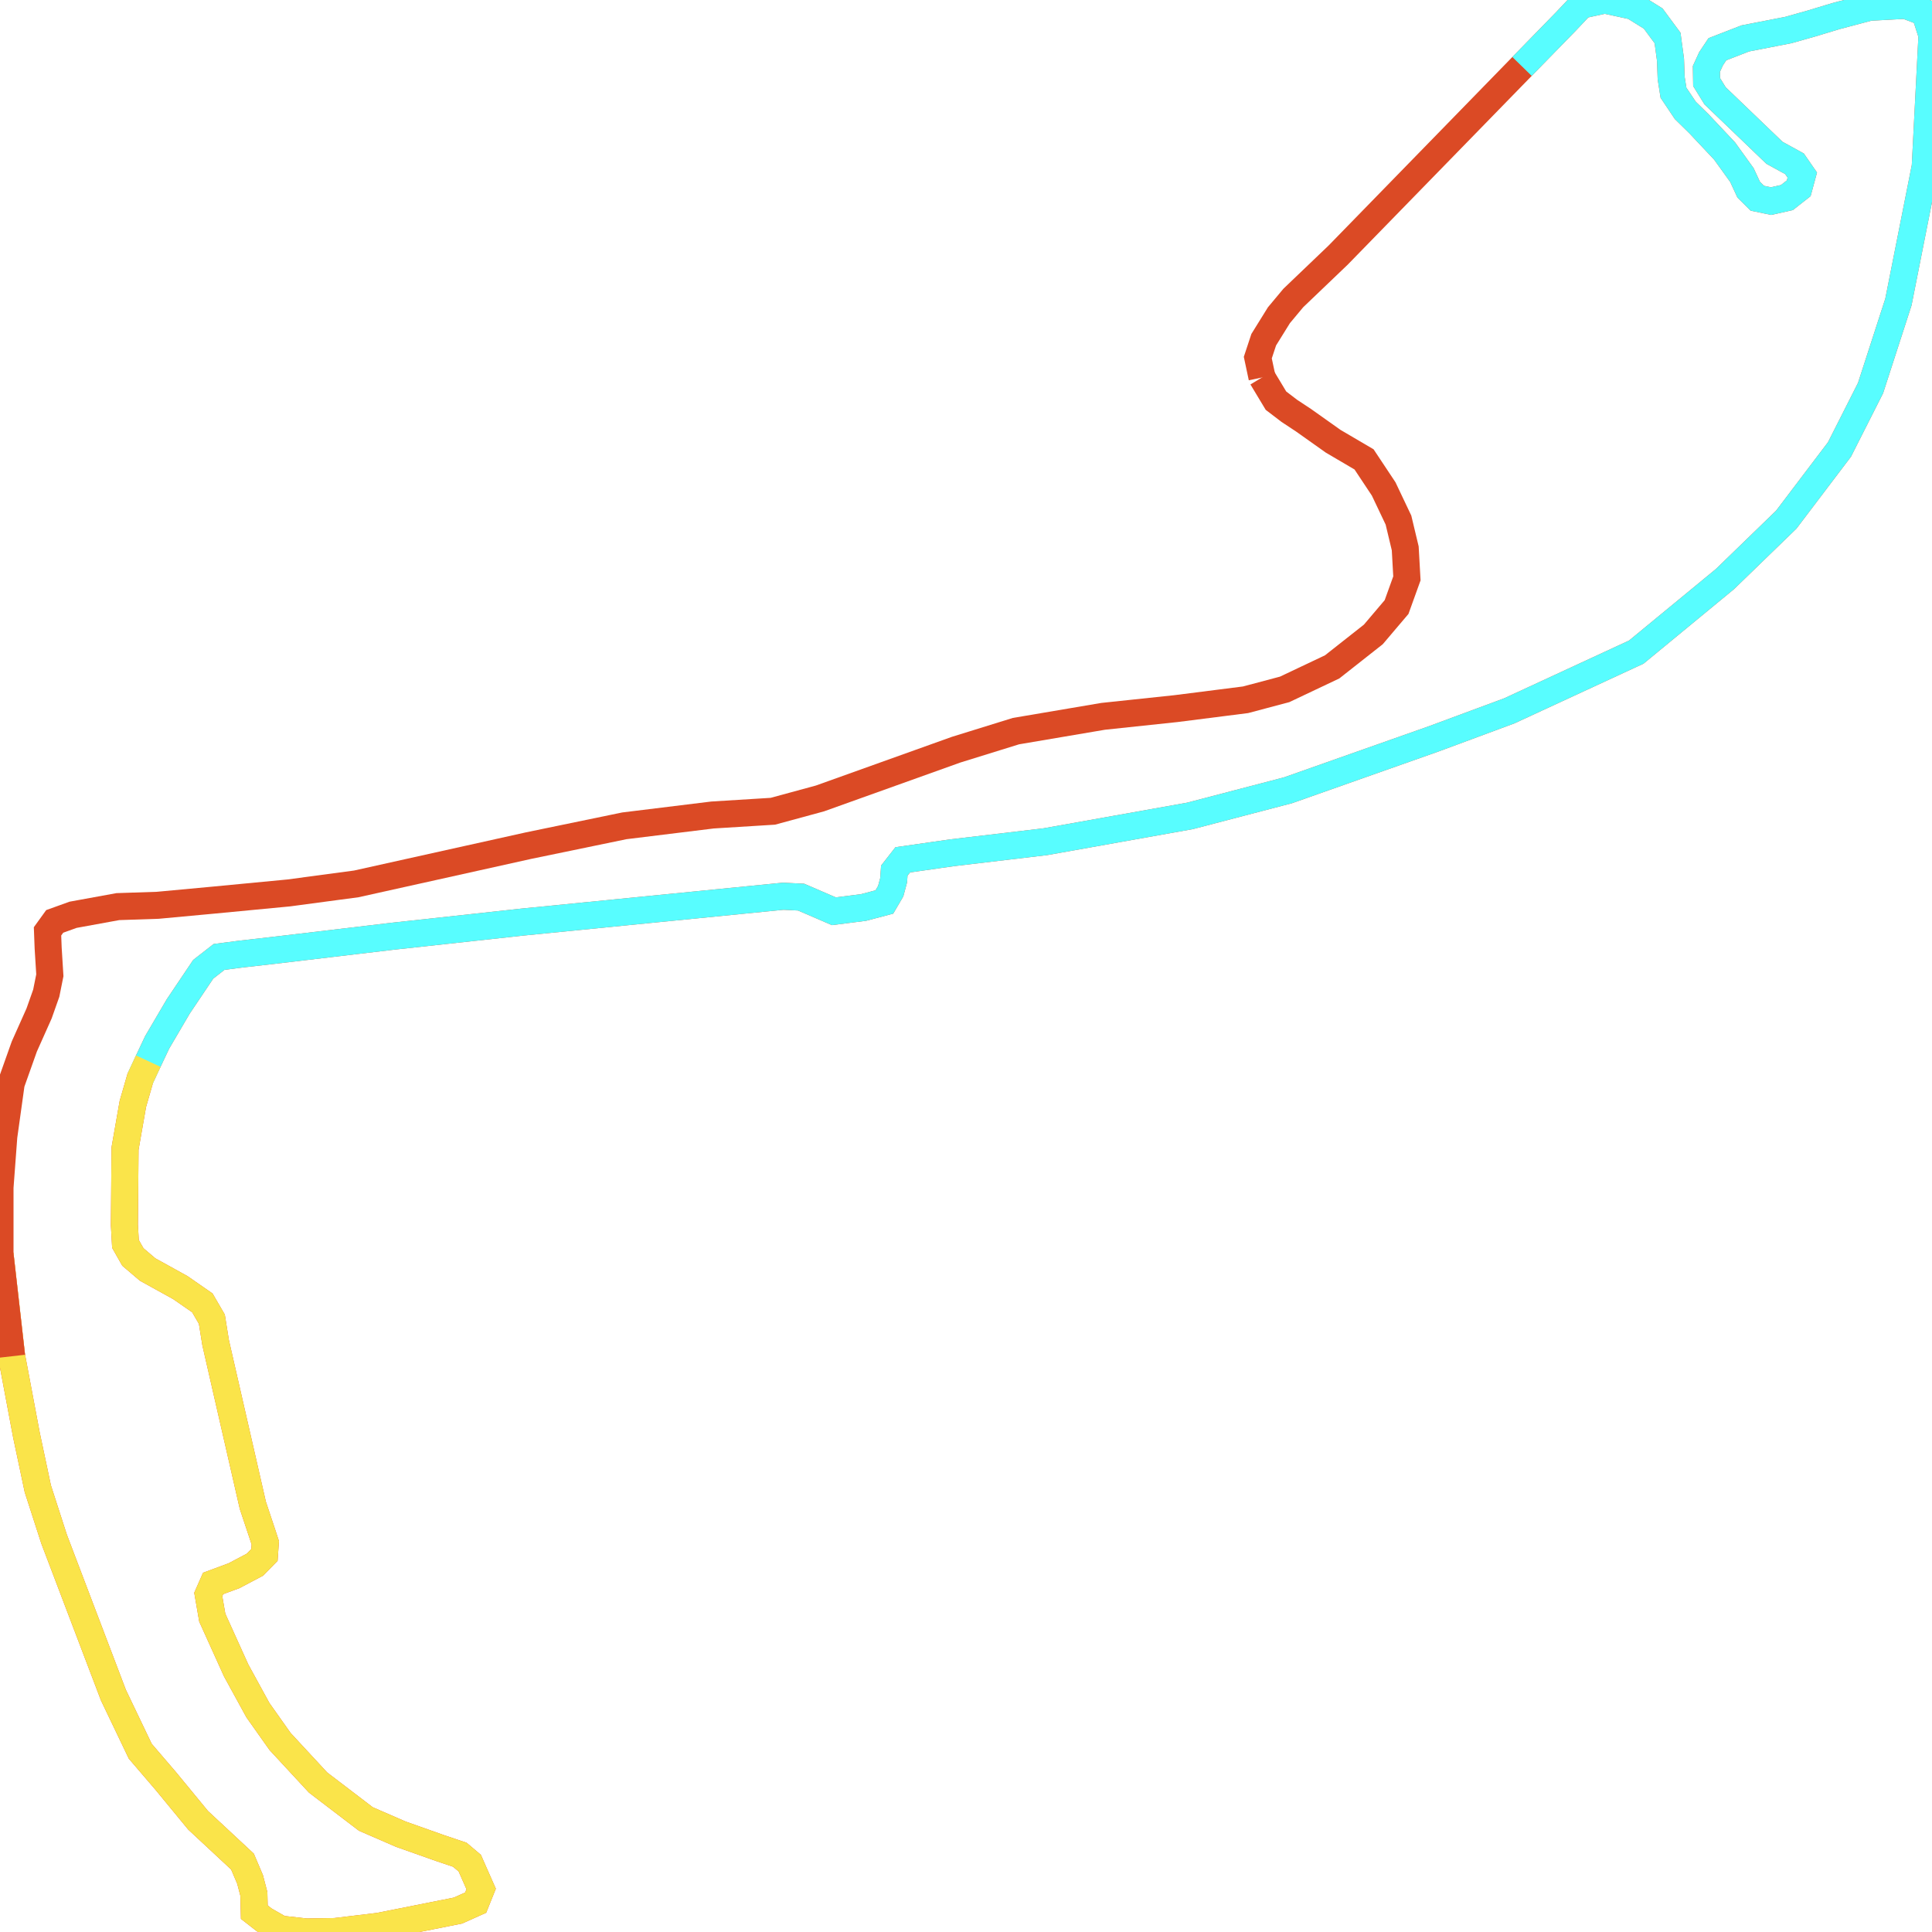
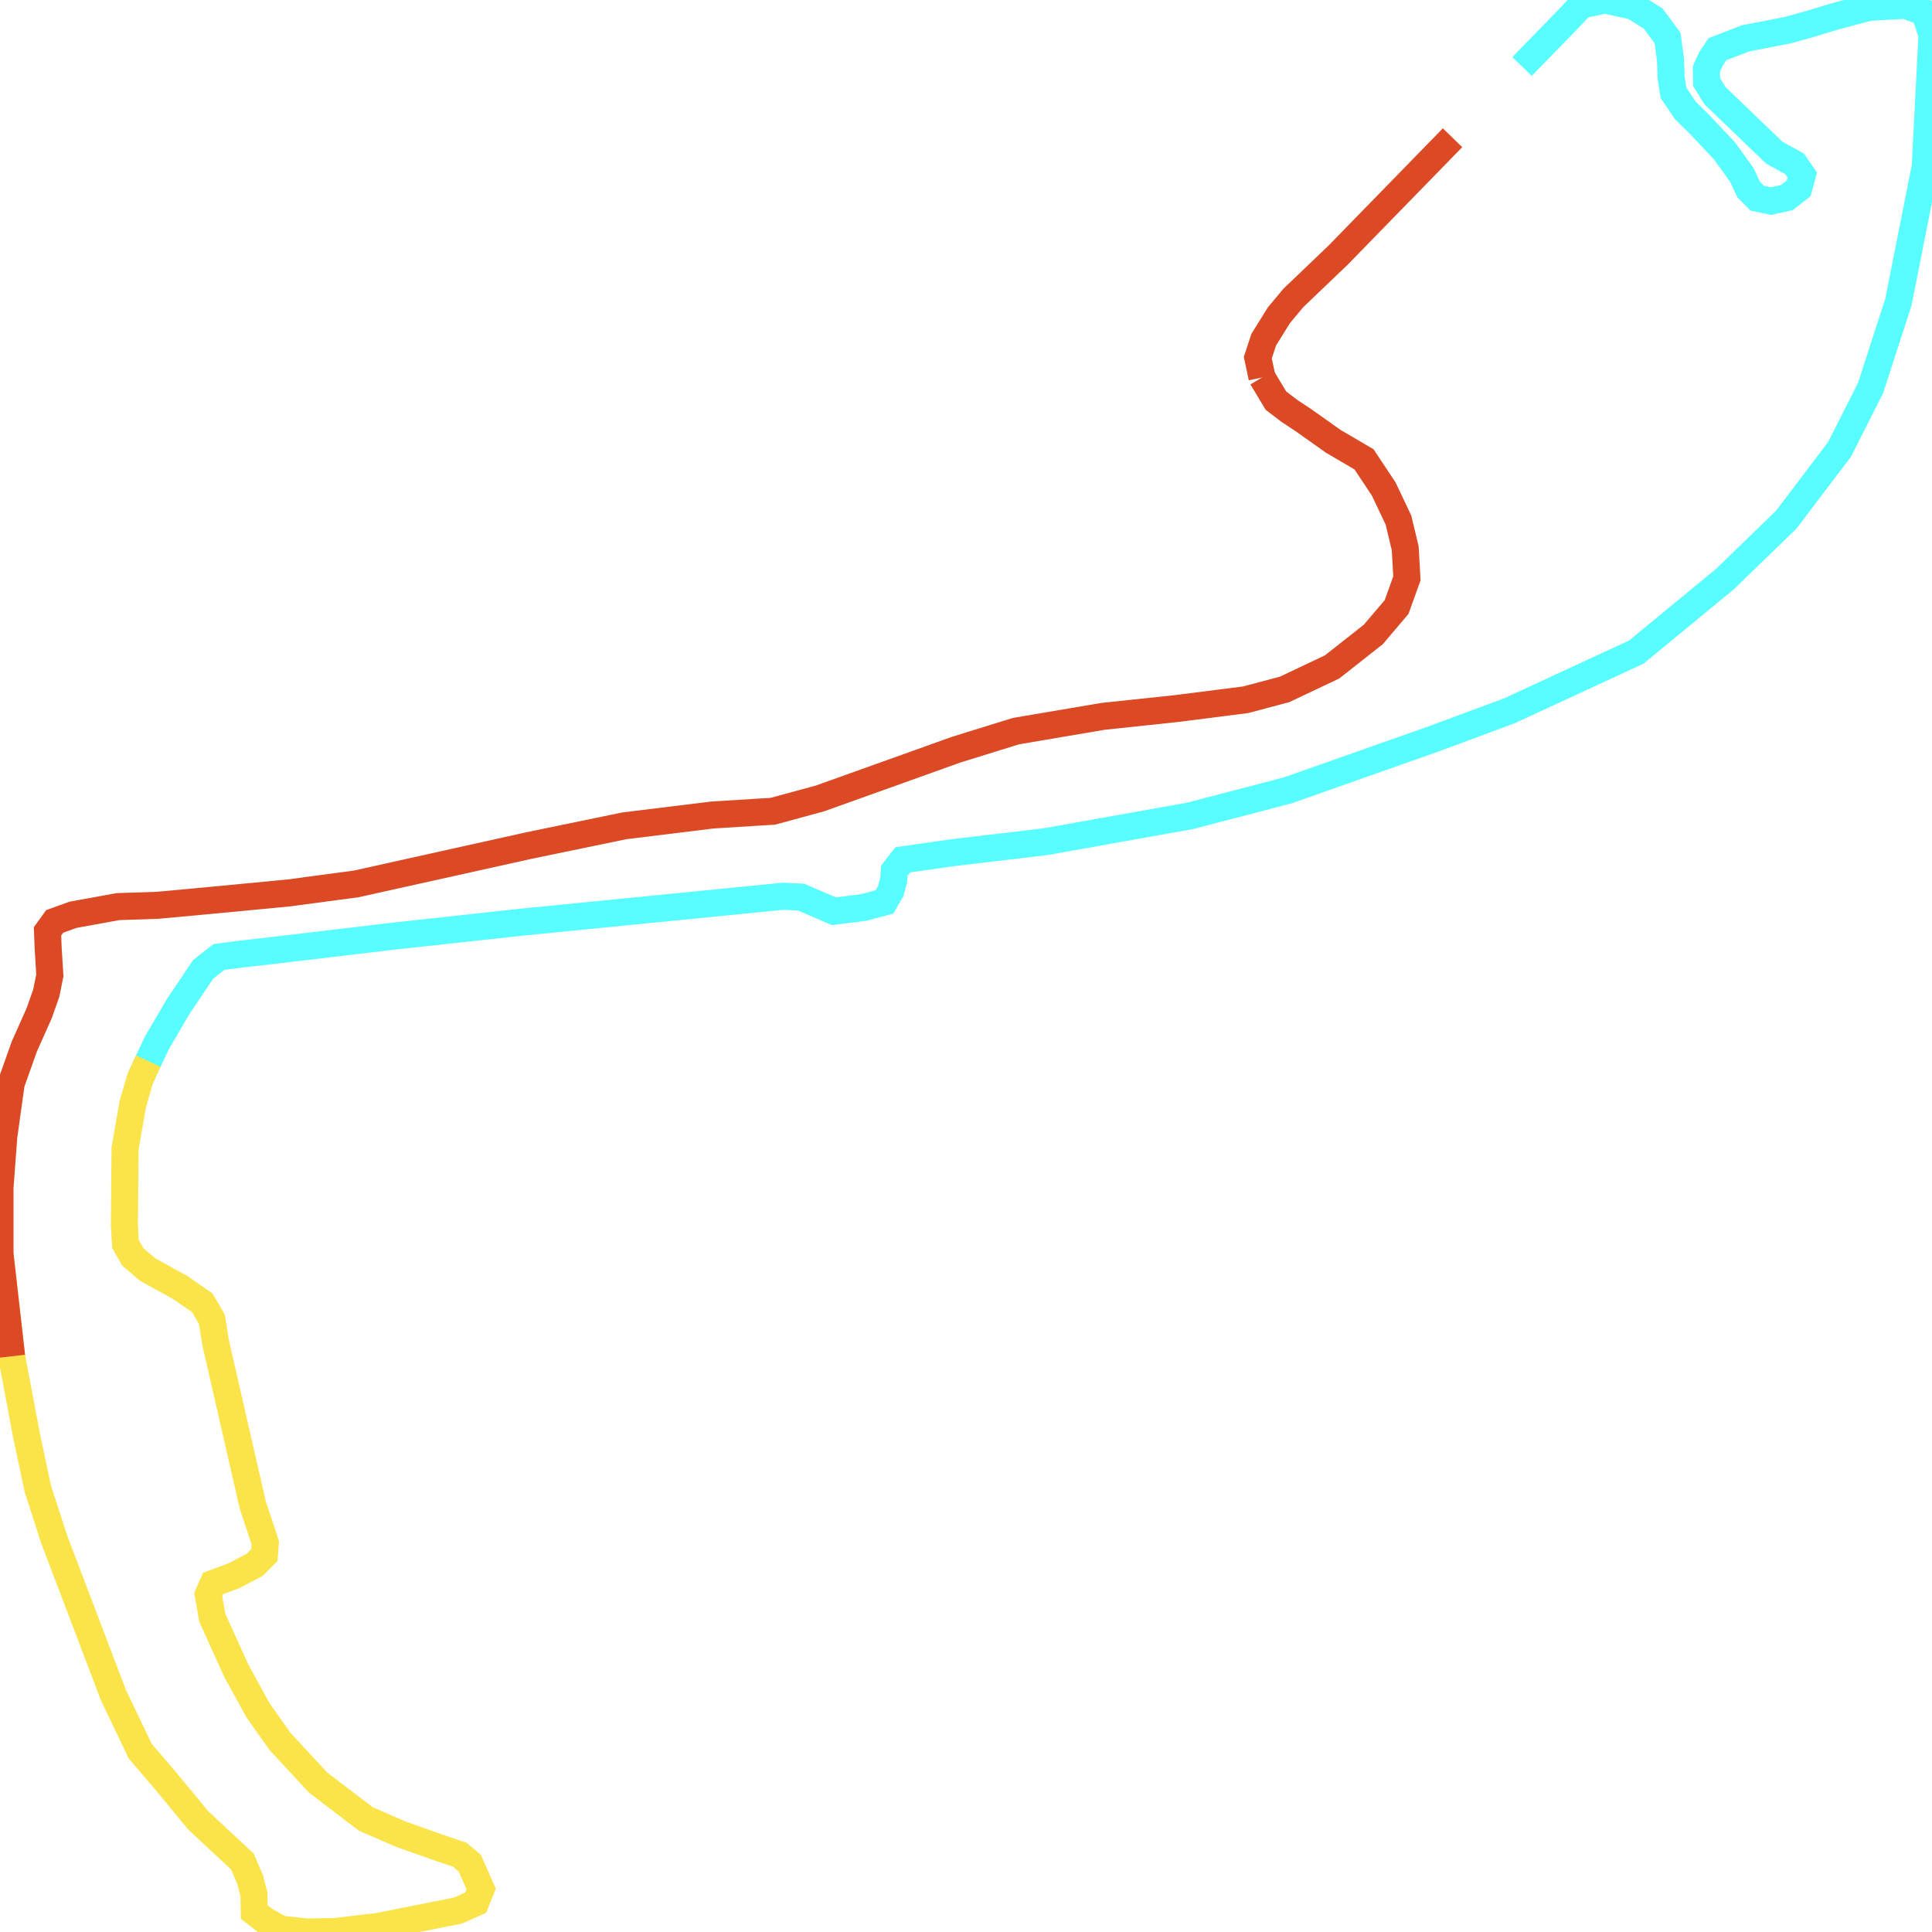
<svg xmlns="http://www.w3.org/2000/svg" width="500" height="500">
-   <path d="M326.61,97.692 L325.517,92.55 L327.047,87.923 L330.983,81.581 L334.7,77.125 L346.288,66.042 L375.916,35.649 L393.9,17.196 L405.16,5.656 L409.26,1.314 L415.327,0.0 L422.707,1.6 L427.845,4.799 L431.562,9.826 L432.328,15.482 L432.492,20.167 L433.093,23.995 L436.154,28.565 L439.707,32.05 L446.321,39.077 L450.804,45.304 L452.553,49.074 L454.794,51.303 L458.347,52.045 L462.447,51.131 L465.508,48.732 L466.437,45.304 L464.415,42.39 L459.222,39.534 L443.861,24.794 L441.675,21.252 L441.62,17.824 L442.823,15.197 L444.463,12.74 L451.678,9.941 L462.829,7.77 L468.897,6.056 L475.128,4.17 L483.765,1.885 L493.167,1.371 L498.141,3.256 L500.0,9.084 L498.251,43.133 L491.309,78.154 L484.093,100.434 L476.058,116.316 L462.283,134.484 L446.431,149.851 L423.472,168.761 L390.62,183.958 L371.051,191.213 L333.333,204.525 L307.97,211.152 L270.526,217.836 L246.42,220.692 L233.629,222.521 L231.442,225.32 L231.278,227.777 L230.513,230.633 L228.873,233.432 L223.461,234.861 L215.808,235.832 L207.336,232.176 L202.689,231.947 L135.236,238.631 L101.727,242.287 L70.898,245.944 L62.37,246.915 L56.685,247.658 L52.586,250.857 L46.135,260.455 L40.669,269.767 L38.373,274.623 L36.296,279.079 L34.383,285.706 L32.36,297.246 L32.196,317.013 L32.47,321.926 L34.383,325.297 L38.209,328.553 L46.682,333.238 L52.367,337.18 L54.827,341.408 L55.811,347.521 L65.431,389.568 L67.891,396.938 L68.656,399.28 L68.438,402.422 L65.978,404.936 L60.566,407.793 L55.155,409.792 L53.897,412.649 L54.936,418.647 L61.113,432.301 L66.743,442.585 L72.483,450.697 L82.322,461.323 L94.676,470.75 L103.75,474.691 L113.917,478.291 L119.001,480.005 L121.57,482.176 L124.522,488.86 L123.1,492.402 L118.509,494.458 L98.12,498.515 L86.75,499.886 L79.261,500.0 L72.592,499.257 L68.383,496.858 L65.814,494.858 L65.705,490.174 L64.721,486.403 L62.753,481.776 L51.274,471.092 L42.856,460.866 L36.296,453.211 L29.354,438.7 L13.994,398.309 L9.785,385.283 L6.833,371.344 L3.006,351.005 L0.0,324.554" fill="none" stroke-width="7" stroke="#db4a25" />
+   <path d="M326.61,97.692 L325.517,92.55 L327.047,87.923 L330.983,81.581 L334.7,77.125 L346.288,66.042 L375.916,35.649" fill="none" stroke-width="7" stroke="#db4a25" />
  <path d="M393.9,17.196 L405.16,5.656 L409.26,1.314 L415.327,0.0 L422.707,1.6 L427.845,4.799 L431.562,9.826 L432.328,15.482 L432.492,20.167 L433.093,23.995 L436.154,28.565 L439.707,32.05 L446.321,39.077 L450.804,45.304 L452.553,49.074 L454.794,51.303 L458.347,52.045 L462.447,51.131 L465.508,48.732 L466.437,45.304 L464.415,42.39 L459.222,39.534 L443.861,24.794 L441.675,21.252 L441.62,17.824 L442.823,15.197 L444.463,12.74 L451.678,9.941 L462.829,7.77 L468.897,6.056 L475.128,4.17 L483.765,1.885 L493.167,1.371 L498.141,3.256 L500.0,9.084 L498.251,43.133 L491.309,78.154 L484.093,100.434 L476.058,116.316 L462.283,134.484 L446.431,149.851 L423.472,168.761 L390.62,183.958 L371.051,191.213 L333.333,204.525 L307.97,211.152 L270.526,217.836 L246.42,220.692 L233.629,222.521 L231.442,225.32 L231.278,227.777 L230.513,230.633 L228.873,233.432 L223.461,234.861 L215.808,235.832 L207.336,232.176 L202.689,231.947 L135.236,238.631 L101.727,242.287 L70.898,245.944 L62.37,246.915 L56.685,247.658 L52.586,250.857 L46.135,260.455 L40.669,269.767 L38.373,274.623 L36.296,279.079" fill="none" stroke-width="7" stroke="#58fdff" />
  <path d="M38.373,274.623 L36.296,279.079 L34.383,285.706 L32.36,297.246 L32.196,317.013 L32.47,321.926 L34.383,325.297 L38.209,328.553 L46.682,333.238 L52.367,337.18 L54.827,341.408 L55.811,347.521 L65.431,389.568 L67.891,396.938 L68.656,399.28 L68.438,402.422 L65.978,404.936 L60.566,407.793 L55.155,409.792 L53.897,412.649 L54.936,418.647 L61.113,432.301 L66.743,442.585 L72.483,450.697 L82.322,461.323 L94.676,470.75 L103.75,474.691 L113.917,478.291 L119.001,480.005 L121.57,482.176 L124.522,488.86 L123.1,492.402 L118.509,494.458 L98.12,498.515 L86.75,499.886 L79.261,500.0 L72.592,499.257 L68.383,496.858 L65.814,494.858 L65.705,490.174 L64.721,486.403 L62.753,481.776 L51.274,471.092 L42.856,460.866 L36.296,453.211 L29.354,438.7 L13.994,398.309 L9.785,385.283 L6.833,371.344 L3.006,351.005 L0.0,324.554" fill="none" stroke-width="7" stroke="#fae44a" />
  <path d="M3.006,351.005 L0.0,324.554 L0.0,307.301 L0.984,294.104 L2.897,280.393 L6.286,270.852 L10.113,262.283 L11.971,257.027 L12.9,252.399 L12.463,245.372 L12.299,241.031 L14.158,238.46 L18.913,236.746 L30.502,234.632 L40.833,234.289 L54.991,232.975 L74.724,231.09 L92.216,228.748 L136.711,218.864 L161.583,213.723 L184.377,210.923 L200.011,209.952 L212.201,206.638 L247.458,194.013 L262.928,189.214 L285.503,185.386 L304.362,183.387 L322.346,181.101 L332.459,178.416 L344.758,172.589 L355.417,164.191 L361.43,157.107 L364.108,149.68 L363.671,141.91 L361.922,134.598 L358.096,126.543 L353.012,118.887 L345.031,114.202 L337.378,108.775 L333.661,106.319 L330.218,103.691 L326.61,97.692" fill="none" stroke-width="7" stroke="#db4a25" />
</svg>
